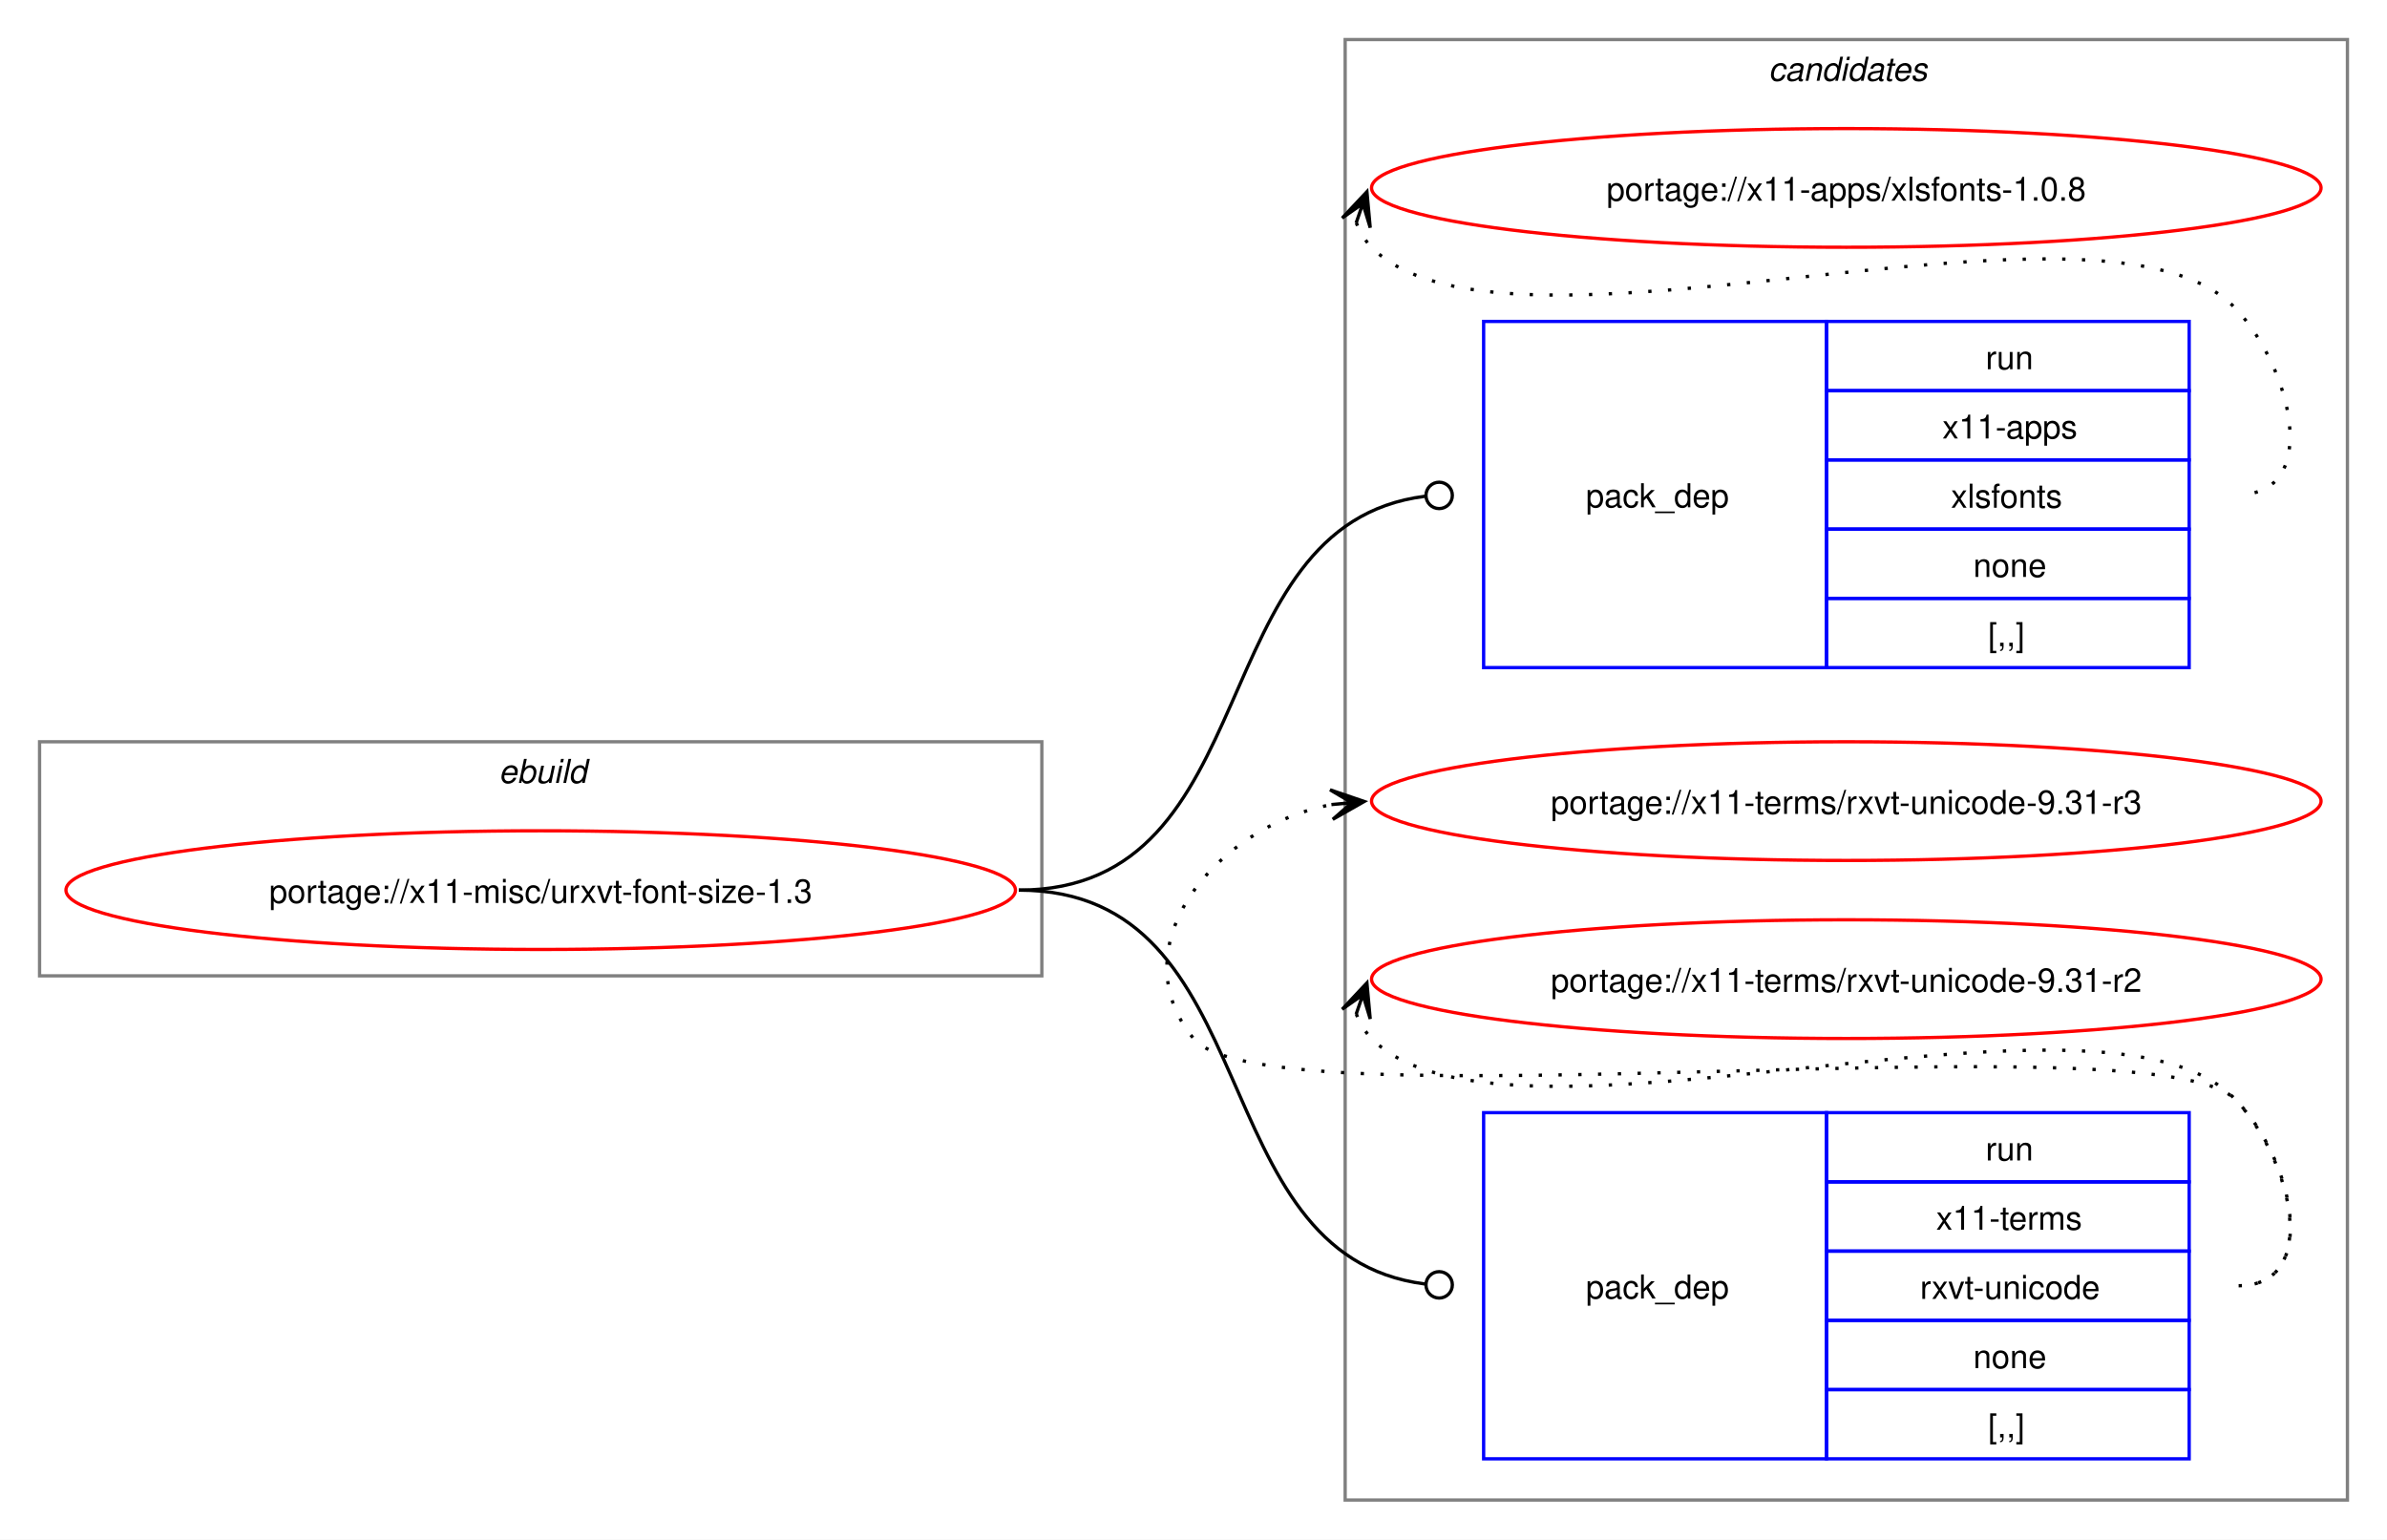
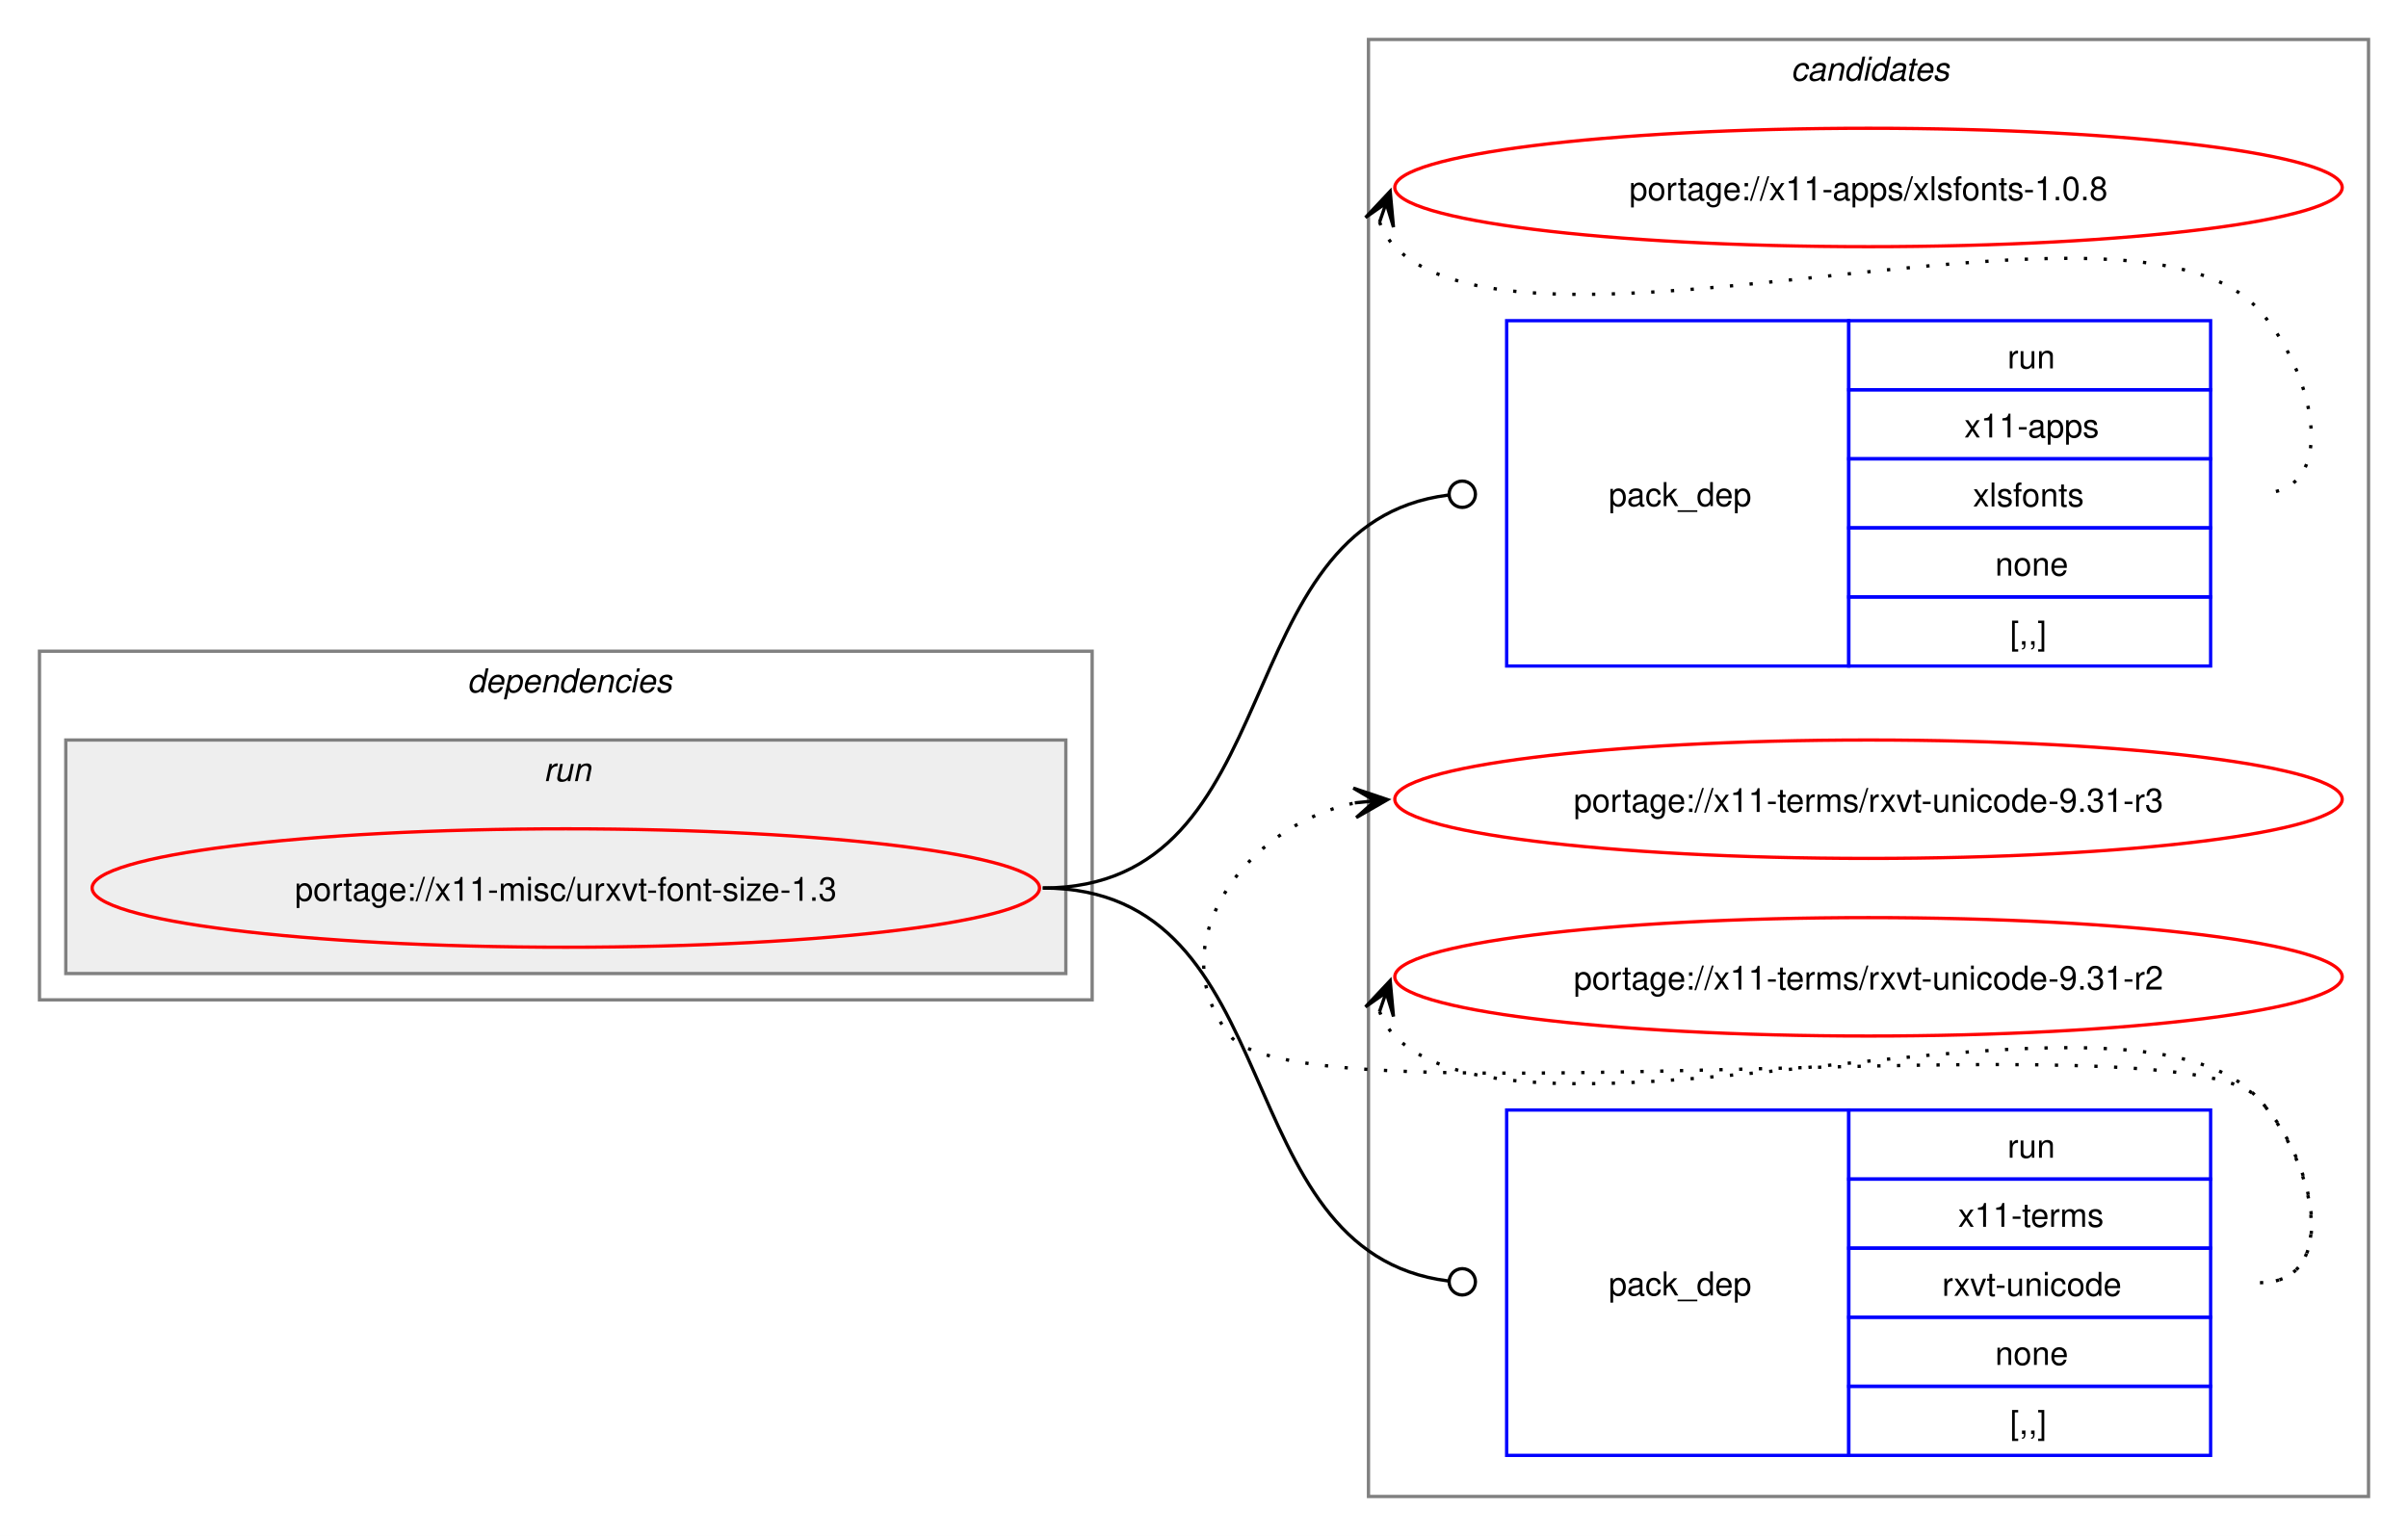
- <svg xmlns="http://www.w3.org/2000/svg" xmlns:xlink="http://www.w3.org/1999/xlink" width="724pt" height="467pt" viewBox="0.00 0.00 724.00 467.00">
+ <svg xmlns="http://www.w3.org/2000/svg" xmlns:xlink="http://www.w3.org/1999/xlink" width="732pt" height="467pt" viewBox="0.00 0.00 732.00 467.00">
  <g id="graph0" class="graph" transform="scale(1 1) rotate(0) translate(4 463)">
-     <polygon fill="white" stroke="none" points="-4,4 -4,-463 720,-463 720,4 -4,4" />
-     <g id="clust1" class="cluster">
-       <polygon fill="none" stroke="gray" points="8,-167 8,-238 312,-238 312,-167 8,-167" />
-       <text text-anchor="start" x="147.25" y="-225.5" font-family="Helvetica,sans-Serif" font-style="italic" font-size="10.00">ebuild</text>
+     <polygon fill="white" stroke="none" points="-4,4 -4,-463 728,-463 728,4 -4,4" />
+     <g id="clust8" class="cluster">
+       <polygon fill="none" stroke="gray" points="412,-8 412,-451 716,-451 716,-8 412,-8" />
+       <text text-anchor="start" x="540.38" y="-438.5" font-family="Helvetica,sans-Serif" font-style="italic" font-size="10.00">candidates</text>
    </g>
-     <g id="clust8" class="cluster">
-       <polygon fill="none" stroke="gray" points="404,-8 404,-451 708,-451 708,-8 404,-8" />
-       <text text-anchor="start" x="532.38" y="-438.5" font-family="Helvetica,sans-Serif" font-style="italic" font-size="10.00">candidates</text>
+     <g id="clust2" class="cluster">
+       <polygon fill="none" stroke="gray" points="8,-159 8,-265 328,-265 328,-159 8,-159" />
+       <text text-anchor="start" x="138" y="-252.5" font-family="Helvetica,sans-Serif" font-style="italic" font-size="10.00">dependencies</text>
+     </g>
+     <g id="clust5" class="cluster">
+       <polygon fill="#eeeeee" stroke="gray" points="16,-167 16,-238 320,-238 320,-167 16,-167" />
+       <text text-anchor="start" x="161.25" y="-225.5" font-family="Helvetica,sans-Serif" font-style="italic" font-size="10.00">run</text>
    </g>
    <g id="node1" class="node">
      <g id="a_node1">
        <a xlink:href="../x11-misc/urxvt-font-size-1.3.svg" xlink:title="portage://x11-misc/urxvt-font-size-1.3">
-           <ellipse fill="none" stroke="red" cx="160" cy="-193" rx="144" ry="18" />
-           <text text-anchor="middle" x="160" y="-189.12" font-family="Helvetica,sans-Serif" font-size="10.00">portage://x11-misc/urxvt-font-size-1.3</text>
+           <ellipse fill="none" stroke="red" cx="168" cy="-193" rx="144" ry="18" />
+           <text text-anchor="middle" x="168" y="-189.12" font-family="Helvetica,sans-Serif" font-size="10.00">portage://x11-misc/urxvt-font-size-1.3</text>
        </a>
      </g>
    </g>
    <g id="node2" class="node">
-       <polygon fill="none" stroke="blue" points="446,-260.5 446,-365.5 550,-365.5 550,-260.5 446,-260.5" />
-       <text text-anchor="start" x="477" y="-309.12" font-family="Helvetica,sans-Serif" font-size="10.00">pack_dep</text>
-       <polygon fill="none" stroke="blue" points="550,-344.5 550,-365.5 660,-365.5 660,-344.5 550,-344.5" />
-       <text text-anchor="start" x="598.25" y="-351" font-family="Helvetica,sans-Serif" font-size="10.00">run</text>
-       <polygon fill="none" stroke="blue" points="550,-323.5 550,-344.5 660,-344.5 660,-323.5 550,-323.5" />
-       <text text-anchor="start" x="585.12" y="-330" font-family="Helvetica,sans-Serif" font-size="10.00">x11-apps</text>
-       <polygon fill="none" stroke="blue" points="550,-302.5 550,-323.5 660,-323.5 660,-302.5 550,-302.5" />
-       <text text-anchor="start" x="587.75" y="-309" font-family="Helvetica,sans-Serif" font-size="10.00">xlsfonts</text>
-       <polygon fill="none" stroke="blue" points="550,-281.5 550,-302.5 660,-302.5 660,-281.5 550,-281.5" />
-       <text text-anchor="start" x="594.5" y="-288" font-family="Helvetica,sans-Serif" font-size="10.00">none</text>
-       <polygon fill="none" stroke="blue" points="550,-260.5 550,-281.5 660,-281.5 660,-260.5 550,-260.5" />
-       <text text-anchor="start" x="599" y="-267" font-family="Helvetica,sans-Serif" font-size="10.00">[,,]</text>
+       <polygon fill="none" stroke="blue" points="454,-260.5 454,-365.5 558,-365.5 558,-260.5 454,-260.5" />
+       <text text-anchor="start" x="485" y="-309.12" font-family="Helvetica,sans-Serif" font-size="10.00">pack_dep</text>
+       <polygon fill="none" stroke="blue" points="558,-344.5 558,-365.5 668,-365.5 668,-344.5 558,-344.5" />
+       <text text-anchor="start" x="606.25" y="-351" font-family="Helvetica,sans-Serif" font-size="10.00">run</text>
+       <polygon fill="none" stroke="blue" points="558,-323.5 558,-344.5 668,-344.5 668,-323.5 558,-323.5" />
+       <text text-anchor="start" x="593.12" y="-330" font-family="Helvetica,sans-Serif" font-size="10.00">x11-apps</text>
+       <polygon fill="none" stroke="blue" points="558,-302.5 558,-323.5 668,-323.5 668,-302.5 558,-302.5" />
+       <text text-anchor="start" x="595.75" y="-309" font-family="Helvetica,sans-Serif" font-size="10.00">xlsfonts</text>
+       <polygon fill="none" stroke="blue" points="558,-281.5 558,-302.5 668,-302.5 668,-281.5 558,-281.5" />
+       <text text-anchor="start" x="602.5" y="-288" font-family="Helvetica,sans-Serif" font-size="10.00">none</text>
+       <polygon fill="none" stroke="blue" points="558,-260.5 558,-281.5 668,-281.5 668,-260.5 558,-260.5" />
+       <text text-anchor="start" x="607" y="-267" font-family="Helvetica,sans-Serif" font-size="10.00">[,,]</text>
    </g>
    <g id="edge1" class="edge">
-       <path fill="none" stroke="black" d="M305,-193C381.19,-193 359.63,-303.81 428.18,-312.46" />
-       <ellipse fill="none" stroke="black" cx="432.51" cy="-312.73" rx="4" ry="4" />
+       <path fill="none" stroke="black" d="M313,-193C389.19,-193 367.63,-303.81 436.18,-312.46" />
+       <ellipse fill="none" stroke="black" cx="440.51" cy="-312.73" rx="4" ry="4" />
    </g>
    <g id="node3" class="node">
-       <polygon fill="none" stroke="blue" points="446,-20.5 446,-125.5 550,-125.5 550,-20.5 446,-20.5" />
-       <text text-anchor="start" x="477" y="-69.12" font-family="Helvetica,sans-Serif" font-size="10.00">pack_dep</text>
-       <polygon fill="none" stroke="blue" points="550,-104.5 550,-125.5 660,-125.5 660,-104.5 550,-104.5" />
-       <text text-anchor="start" x="598.25" y="-111" font-family="Helvetica,sans-Serif" font-size="10.00">run</text>
-       <polygon fill="none" stroke="blue" points="550,-83.5 550,-104.5 660,-104.5 660,-83.5 550,-83.5" />
-       <text text-anchor="start" x="583.25" y="-90" font-family="Helvetica,sans-Serif" font-size="10.00">x11-terms</text>
-       <polygon fill="none" stroke="blue" points="550,-62.5 550,-83.5 660,-83.5 660,-62.5 550,-62.5" />
-       <text text-anchor="start" x="578.38" y="-69" font-family="Helvetica,sans-Serif" font-size="10.00">rxvt-unicode</text>
-       <polygon fill="none" stroke="blue" points="550,-41.5 550,-62.5 660,-62.5 660,-41.5 550,-41.5" />
-       <text text-anchor="start" x="594.5" y="-48" font-family="Helvetica,sans-Serif" font-size="10.00">none</text>
-       <polygon fill="none" stroke="blue" points="550,-20.5 550,-41.5 660,-41.5 660,-20.5 550,-20.5" />
-       <text text-anchor="start" x="599" y="-27" font-family="Helvetica,sans-Serif" font-size="10.00">[,,]</text>
+       <polygon fill="none" stroke="blue" points="454,-20.5 454,-125.5 558,-125.5 558,-20.5 454,-20.5" />
+       <text text-anchor="start" x="485" y="-69.12" font-family="Helvetica,sans-Serif" font-size="10.00">pack_dep</text>
+       <polygon fill="none" stroke="blue" points="558,-104.5 558,-125.5 668,-125.5 668,-104.5 558,-104.5" />
+       <text text-anchor="start" x="606.25" y="-111" font-family="Helvetica,sans-Serif" font-size="10.00">run</text>
+       <polygon fill="none" stroke="blue" points="558,-83.5 558,-104.5 668,-104.5 668,-83.5 558,-83.5" />
+       <text text-anchor="start" x="591.25" y="-90" font-family="Helvetica,sans-Serif" font-size="10.00">x11-terms</text>
+       <polygon fill="none" stroke="blue" points="558,-62.5 558,-83.5 668,-83.5 668,-62.5 558,-62.5" />
+       <text text-anchor="start" x="586.38" y="-69" font-family="Helvetica,sans-Serif" font-size="10.00">rxvt-unicode</text>
+       <polygon fill="none" stroke="blue" points="558,-41.5 558,-62.5 668,-62.5 668,-41.5 558,-41.5" />
+       <text text-anchor="start" x="602.5" y="-48" font-family="Helvetica,sans-Serif" font-size="10.00">none</text>
+       <polygon fill="none" stroke="blue" points="558,-20.5 558,-41.5 668,-41.5 668,-20.5 558,-20.5" />
+       <text text-anchor="start" x="607" y="-27" font-family="Helvetica,sans-Serif" font-size="10.00">[,,]</text>
    </g>
    <g id="edge2" class="edge">
-       <path fill="none" stroke="black" d="M305,-193C381.19,-193 359.63,-82.19 428.18,-73.54" />
-       <ellipse fill="none" stroke="black" cx="432.51" cy="-73.27" rx="4" ry="4" />
+       <path fill="none" stroke="black" d="M313,-193C389.19,-193 367.63,-82.19 436.18,-73.54" />
+       <ellipse fill="none" stroke="black" cx="440.51" cy="-73.27" rx="4" ry="4" />
    </g>
    <g id="node4" class="node">
      <g id="a_node4">
        <a xlink:href="../x11-apps/xlsfonts-1.0.8.svg" xlink:title="portage://x11-apps/xlsfonts-1.0.8">
-           <ellipse fill="none" stroke="red" cx="556" cy="-406" rx="144" ry="18" />
-           <text text-anchor="middle" x="556" y="-402.12" font-family="Helvetica,sans-Serif" font-size="10.00">portage://x11-apps/xlsfonts-1.0.8</text>
+           <ellipse fill="none" stroke="red" cx="564" cy="-406" rx="144" ry="18" />
+           <text text-anchor="middle" x="564" y="-402.12" font-family="Helvetica,sans-Serif" font-size="10.00">portage://x11-apps/xlsfonts-1.0.8</text>
        </a>
      </g>
    </g>
    <g id="edge3" class="edge">
-       <path fill="none" stroke="black" stroke-dasharray="1,5" d="M407.37,-395.45C408.4,-392.7 410.07,-389.96 412,-388 452.96,-346.42 633.83,-411.85 674,-369.5 691.28,-351.28 700.12,-313 675,-313" />
-       <polygon fill="black" stroke="black" points="410.6,-404.85 403.09,-396.86 409.37,-401.27 407.34,-395.39 407.34,-395.39 407.34,-395.39 409.37,-401.27 411.6,-393.93 410.6,-404.85" />
+       <path fill="none" stroke="black" stroke-dasharray="1,5" d="M415.37,-395.45C416.4,-392.7 418.07,-389.96 420,-388 460.96,-346.42 641.83,-411.85 682,-369.5 699.28,-351.28 708.12,-313 683,-313" />
+       <polygon fill="black" stroke="black" points="418.6,-404.85 411.09,-396.86 417.37,-401.27 415.34,-395.39 415.34,-395.39 415.34,-395.39 417.37,-401.27 419.6,-393.93 418.6,-404.85" />
    </g>
    <g id="node5" class="node">
      <g id="a_node5">
        <a xlink:href="../x11-terms/rxvt-unicode-9.31-r3.svg" xlink:title="portage://x11-terms/rxvt-unicode-9.31-r3">
-           <ellipse fill="none" stroke="red" cx="556" cy="-220" rx="144" ry="18" />
-           <text text-anchor="middle" x="556" y="-216.12" font-family="Helvetica,sans-Serif" font-size="10.00">portage://x11-terms/rxvt-unicode-9.31-r3</text>
+           <ellipse fill="none" stroke="red" cx="564" cy="-220" rx="144" ry="18" />
+           <text text-anchor="middle" x="564" y="-216.12" font-family="Helvetica,sans-Serif" font-size="10.00">portage://x11-terms/rxvt-unicode-9.31-r3</text>
        </a>
      </g>
    </g>
    <g id="edge4" class="edge">
-       <path fill="none" stroke="black" stroke-dasharray="1,5" d="M675,-73C700.12,-73 691.6,-111.59 674,-129.5 649.35,-154.59 380.36,-120.85 358,-148 335.11,-175.8 364.6,-212.35 399.91,-218.95" />
-       <polygon fill="black" stroke="black" points="409.79,-219.89 399.41,-223.43 406.02,-219.53 399.83,-218.95 399.83,-218.95 399.83,-218.95 406.02,-219.53 400.25,-214.47 409.79,-219.89" />
+       <path fill="none" stroke="black" stroke-dasharray="1,5" d="M683,-73C708.12,-73 699.6,-111.59 682,-129.5 657.66,-154.27 391.83,-120.99 370,-148 347.95,-175.28 374.32,-212.25 408.27,-218.94" />
+       <polygon fill="black" stroke="black" points="417.79,-219.88 407.39,-223.38 414.02,-219.51 407.84,-218.9 407.84,-218.9 407.84,-218.9 414.02,-219.51 408.28,-214.42 417.79,-219.88" />
    </g>
    <g id="node6" class="node">
      <g id="a_node6">
        <a xlink:href="../x11-terms/rxvt-unicode-9.31-r2.svg" xlink:title="portage://x11-terms/rxvt-unicode-9.31-r2">
-           <ellipse fill="none" stroke="red" cx="556" cy="-166" rx="144" ry="18" />
-           <text text-anchor="middle" x="556" y="-162.12" font-family="Helvetica,sans-Serif" font-size="10.00">portage://x11-terms/rxvt-unicode-9.31-r2</text>
+           <ellipse fill="none" stroke="red" cx="564" cy="-166" rx="144" ry="18" />
+           <text text-anchor="middle" x="564" y="-162.12" font-family="Helvetica,sans-Serif" font-size="10.00">portage://x11-terms/rxvt-unicode-9.31-r2</text>
        </a>
      </g>
    </g>
    <g id="edge5" class="edge">
-       <path fill="none" stroke="black" stroke-dasharray="1,5" d="M407.37,-155.45C408.4,-152.7 410.07,-149.96 412,-148 452.96,-106.42 633.83,-171.85 674,-129.5 691.28,-111.28 700.12,-73 675,-73" />
-       <polygon fill="black" stroke="black" points="410.6,-164.85 403.09,-156.86 409.37,-161.27 407.34,-155.39 407.34,-155.39 407.34,-155.39 409.37,-161.27 411.6,-153.93 410.6,-164.85" />
+       <path fill="none" stroke="black" stroke-dasharray="1,5" d="M415.37,-155.45C416.4,-152.7 418.07,-149.96 420,-148 460.96,-106.42 641.83,-171.85 682,-129.5 699.28,-111.28 708.12,-73 683,-73" />
+       <polygon fill="black" stroke="black" points="418.6,-164.85 411.09,-156.86 417.37,-161.27 415.34,-155.39 415.34,-155.39 415.34,-155.39 417.37,-161.27 419.6,-153.93 418.6,-164.85" />
    </g>
  </g>
</svg>
